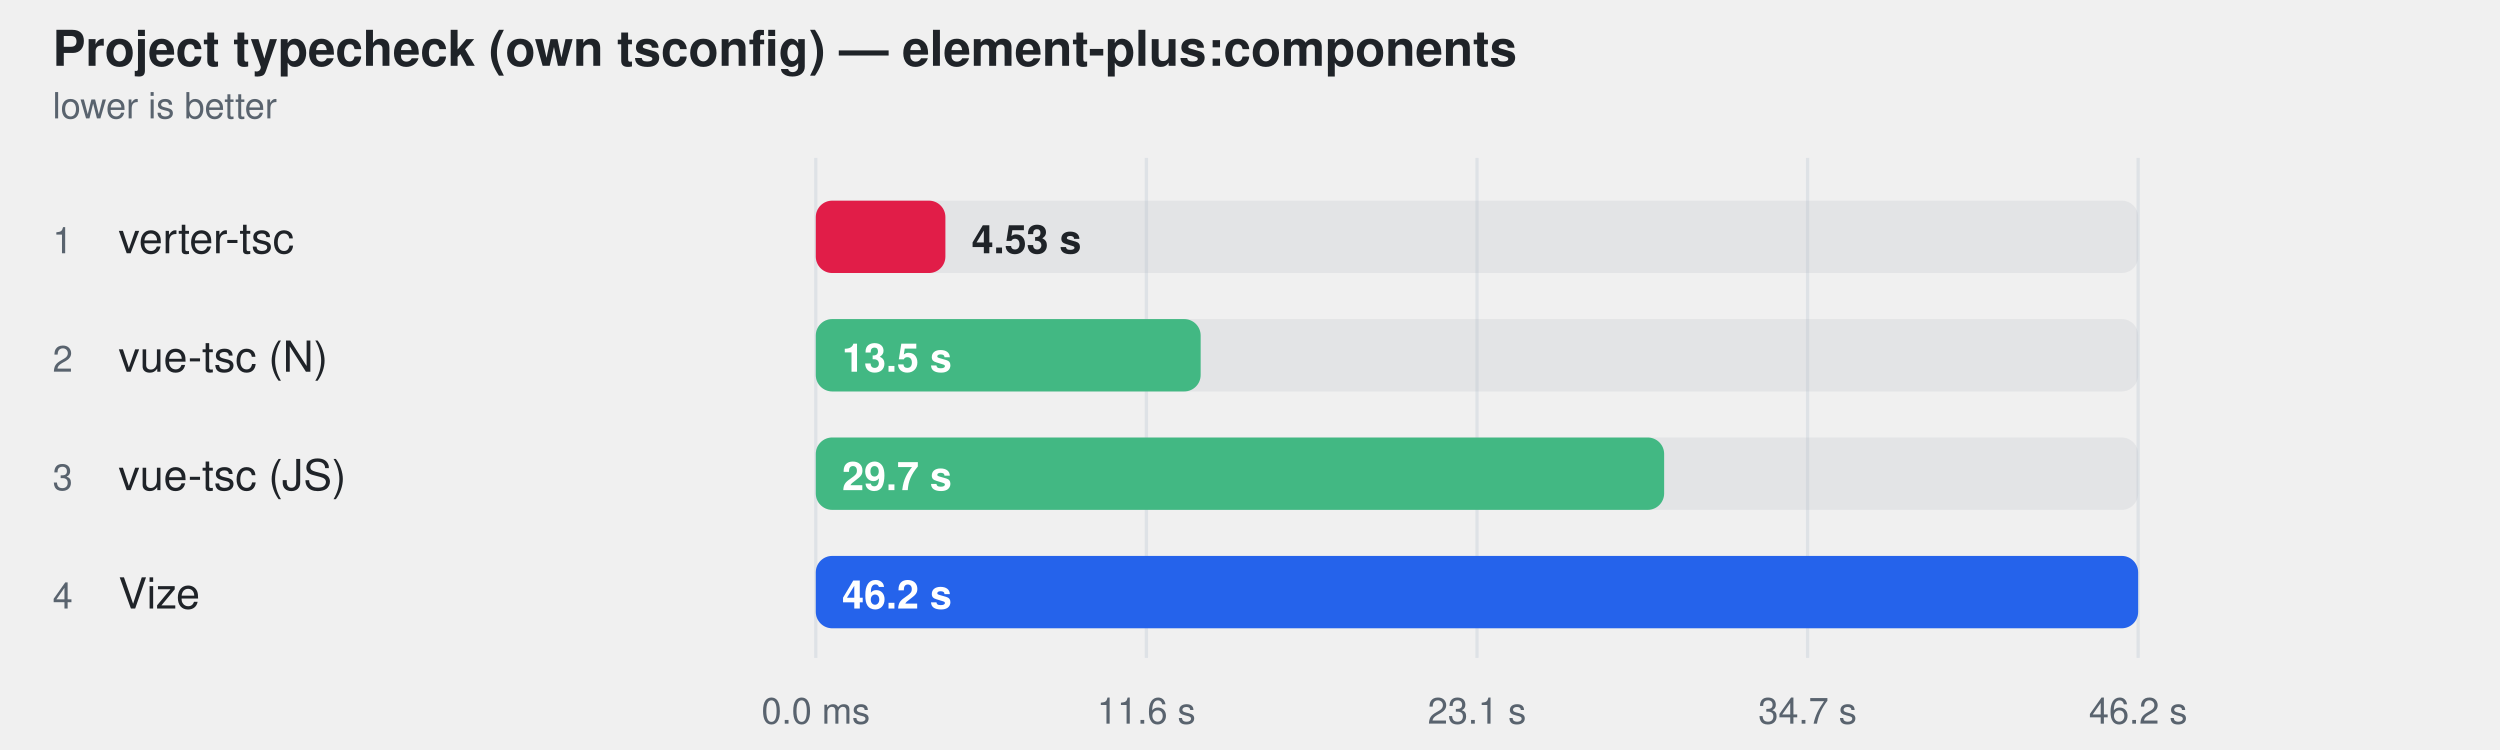
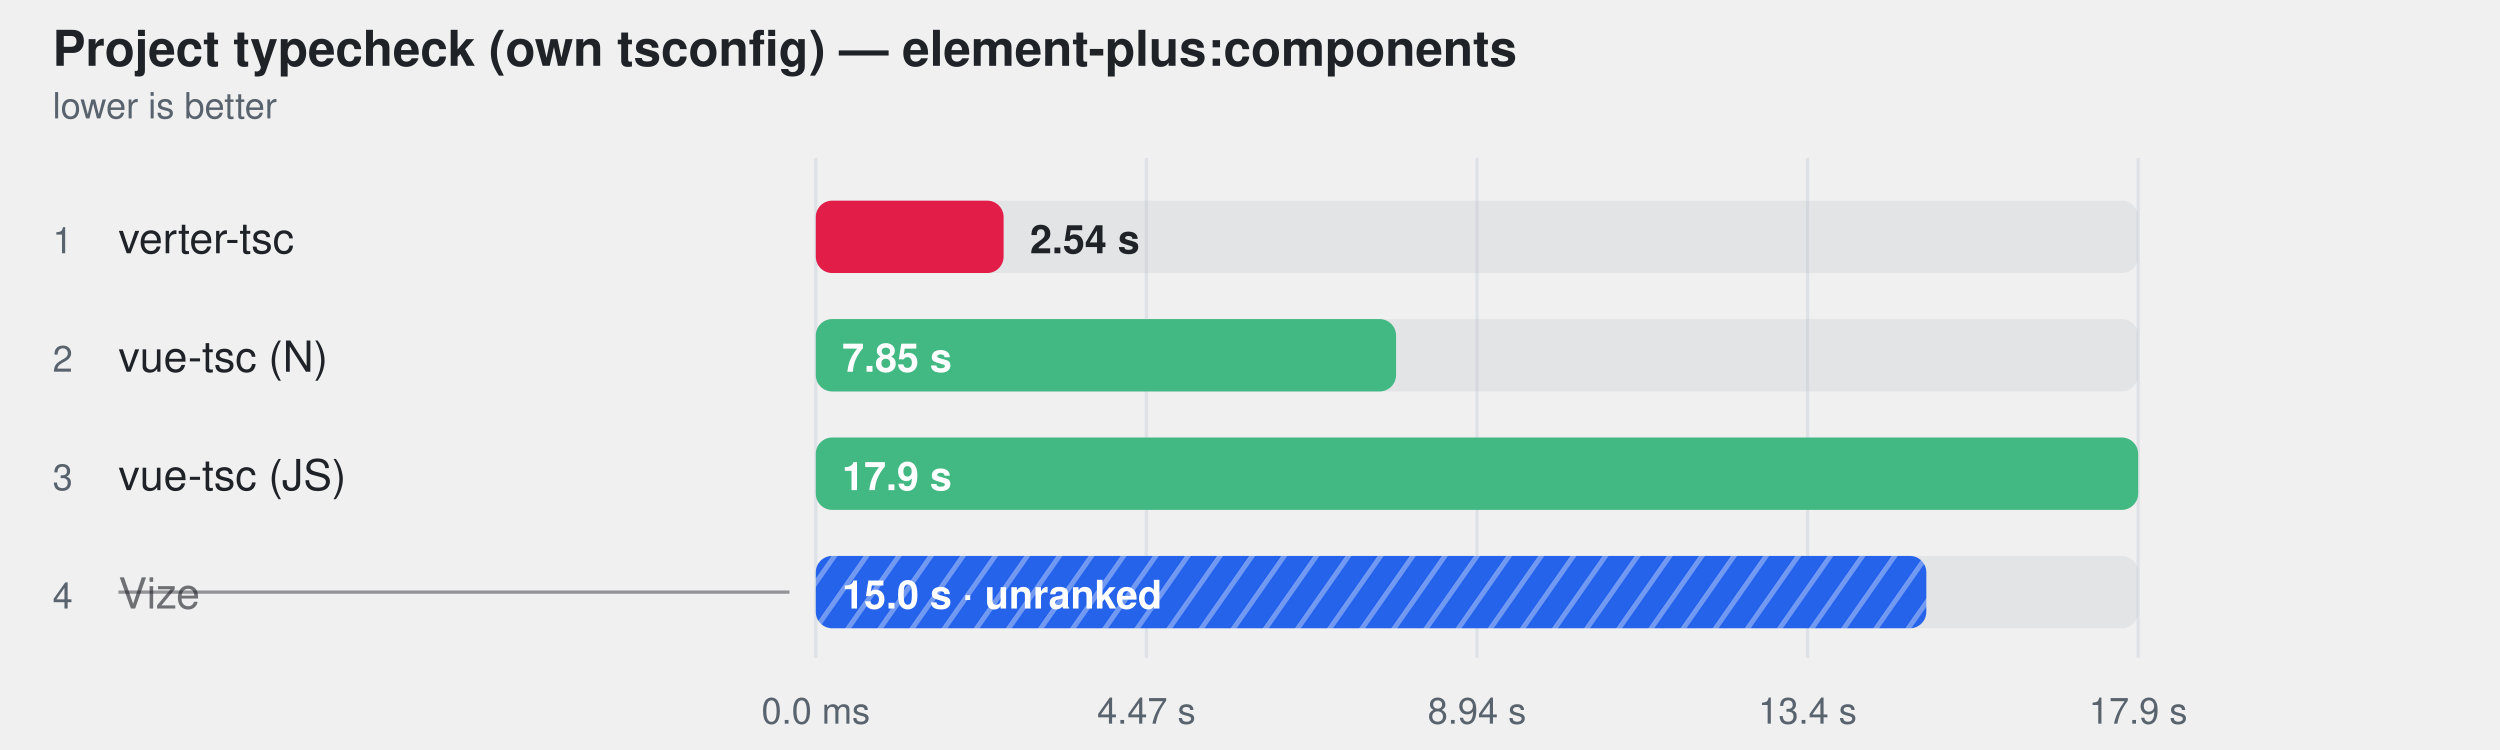
<svg xmlns="http://www.w3.org/2000/svg" width="760" height="228" viewBox="0 0 760 228" role="img" aria-label="Project typecheck (own tsconfig) — element-plus:components">
  <style>
    text { font-family: -apple-system, BlinkMacSystemFont, "Segoe UI", Helvetica, Arial, sans-serif; }
  </style>
+   <defs>
+     <pattern id="hatch-3" width="8" height="8" patternUnits="userSpaceOnUse" patternTransform="rotate(35)">
+       <rect width="8" height="8" fill="#2563eb" />
+       <line x1="0" y1="0" x2="0" y2="8" stroke="#fff" stroke-width="3" opacity="0.35" />
+     </pattern>
+   </defs>
  <text fill="#1f2328" x="16" y="20" font-size="15" font-weight="600">Project typecheck (own tsconfig) — element-plus:components</text>
  <text fill="#59636e" x="16" y="36" font-size="11">lower is better</text>
  <line x1="248" y1="48" x2="248" y2="200" stroke="#d0d7de" stroke-opacity="0.55" />
  <text fill="#59636e" x="248" y="220" text-anchor="middle" font-size="11">0.0 ms</text>
  <line x1="348.5" y1="48" x2="348.5" y2="200" stroke="#d0d7de" stroke-opacity="0.55" />
-   <text fill="#59636e" x="348.5" y="220" text-anchor="middle" font-size="11">11.6 s</text>
+   <text fill="#59636e" x="348.5" y="220" text-anchor="middle" font-size="11">4.47 s</text>
  <line x1="449" y1="48" x2="449" y2="200" stroke="#d0d7de" stroke-opacity="0.55" />
-   <text fill="#59636e" x="449" y="220" text-anchor="middle" font-size="11">23.1 s</text>
+   <text fill="#59636e" x="449" y="220" text-anchor="middle" font-size="11">8.94 s</text>
  <line x1="549.5" y1="48" x2="549.5" y2="200" stroke="#d0d7de" stroke-opacity="0.55" />
-   <text fill="#59636e" x="549.5" y="220" text-anchor="middle" font-size="11">34.7 s</text>
+   <text fill="#59636e" x="549.5" y="220" text-anchor="middle" font-size="11">13.4 s</text>
  <line x1="650" y1="48" x2="650" y2="200" stroke="#d0d7de" stroke-opacity="0.55" />
-   <text fill="#59636e" x="650" y="220" text-anchor="middle" font-size="11">46.2 s</text>
+   <text fill="#59636e" x="650" y="220" text-anchor="middle" font-size="11">17.9 s</text>
  <text fill="#59636e" x="16" y="77" font-size="11">1</text>
  <text fill="#1f2328" x="36" y="77" font-size="13">verter-tsc</text>
  <rect x="248" y="61" width="402" height="22" rx="5" fill="#afb8c133" />
-   <rect x="248" y="61" width="39.4" height="22" rx="5" fill="#e11d48" />
-   <text fill="#1f2328" x="295.381" y="77" font-size="12" font-weight="600">4.53 s</text>
+   <rect x="248" y="61" width="57.1" height="22" rx="5" fill="#e11d48" />
+   <text fill="#1f2328" x="313.109" y="77" font-size="12" font-weight="600">2.54 s</text>
  <text fill="#59636e" x="16" y="113" font-size="11">2</text>
  <text fill="#1f2328" x="36" y="113" font-size="13">vue-tsc (N)</text>
  <rect x="248" y="97" width="402" height="22" rx="5" fill="#afb8c133" />
-   <rect x="248" y="97" width="117.0" height="22" rx="5" fill="#42b883" />
-   <text fill="#ffffff" x="256" y="113" font-size="12" font-weight="600">13.5 s</text>
+   <rect x="248" y="97" width="176.4" height="22" rx="5" fill="#42b883" />
+   <text fill="#ffffff" x="256" y="113" font-size="12" font-weight="600">7.85 s</text>
  <text fill="#59636e" x="16" y="149" font-size="11">3</text>
  <text fill="#1f2328" x="36" y="149" font-size="13">vue-tsc (JS)</text>
  <rect x="248" y="133" width="402" height="22" rx="5" fill="#afb8c133" />
-   <rect x="248" y="133" width="257.9" height="22" rx="5" fill="#42b883" />
-   <text fill="#ffffff" x="256" y="149" font-size="12" font-weight="600">29.7 s</text>
+   <rect x="248" y="133" width="402.0" height="22" rx="5" fill="#42b883" />
+   <text fill="#ffffff" x="256" y="149" font-size="12" font-weight="600">17.9 s</text>
  <text fill="#59636e" x="16" y="185" font-size="11">4</text>
-   <text fill="#1f2328" x="36" y="185" font-size="13">Vize</text>
+   <text fill="#1f2328" x="36" y="185" font-size="13" fill-opacity="0.62">Vize</text>
+   <line x1="36" y1="180" x2="240" y2="180" stroke="#1f2328" stroke-opacity="0.45" />
  <rect x="248" y="169" width="402" height="22" rx="5" fill="#afb8c133" />
-   <rect x="248" y="169" width="402.0" height="22" rx="5" fill="#2563eb" />
-   <text fill="#ffffff" x="256" y="185" font-size="12" font-weight="600">46.2 s</text>
+   <rect x="248" y="169" width="337.6" height="22" rx="5" fill="url(#hatch-3)" />
+   <text fill="#ffffff" x="256" y="185" font-size="12" font-weight="600">15.0 s · unranked</text>
</svg>
